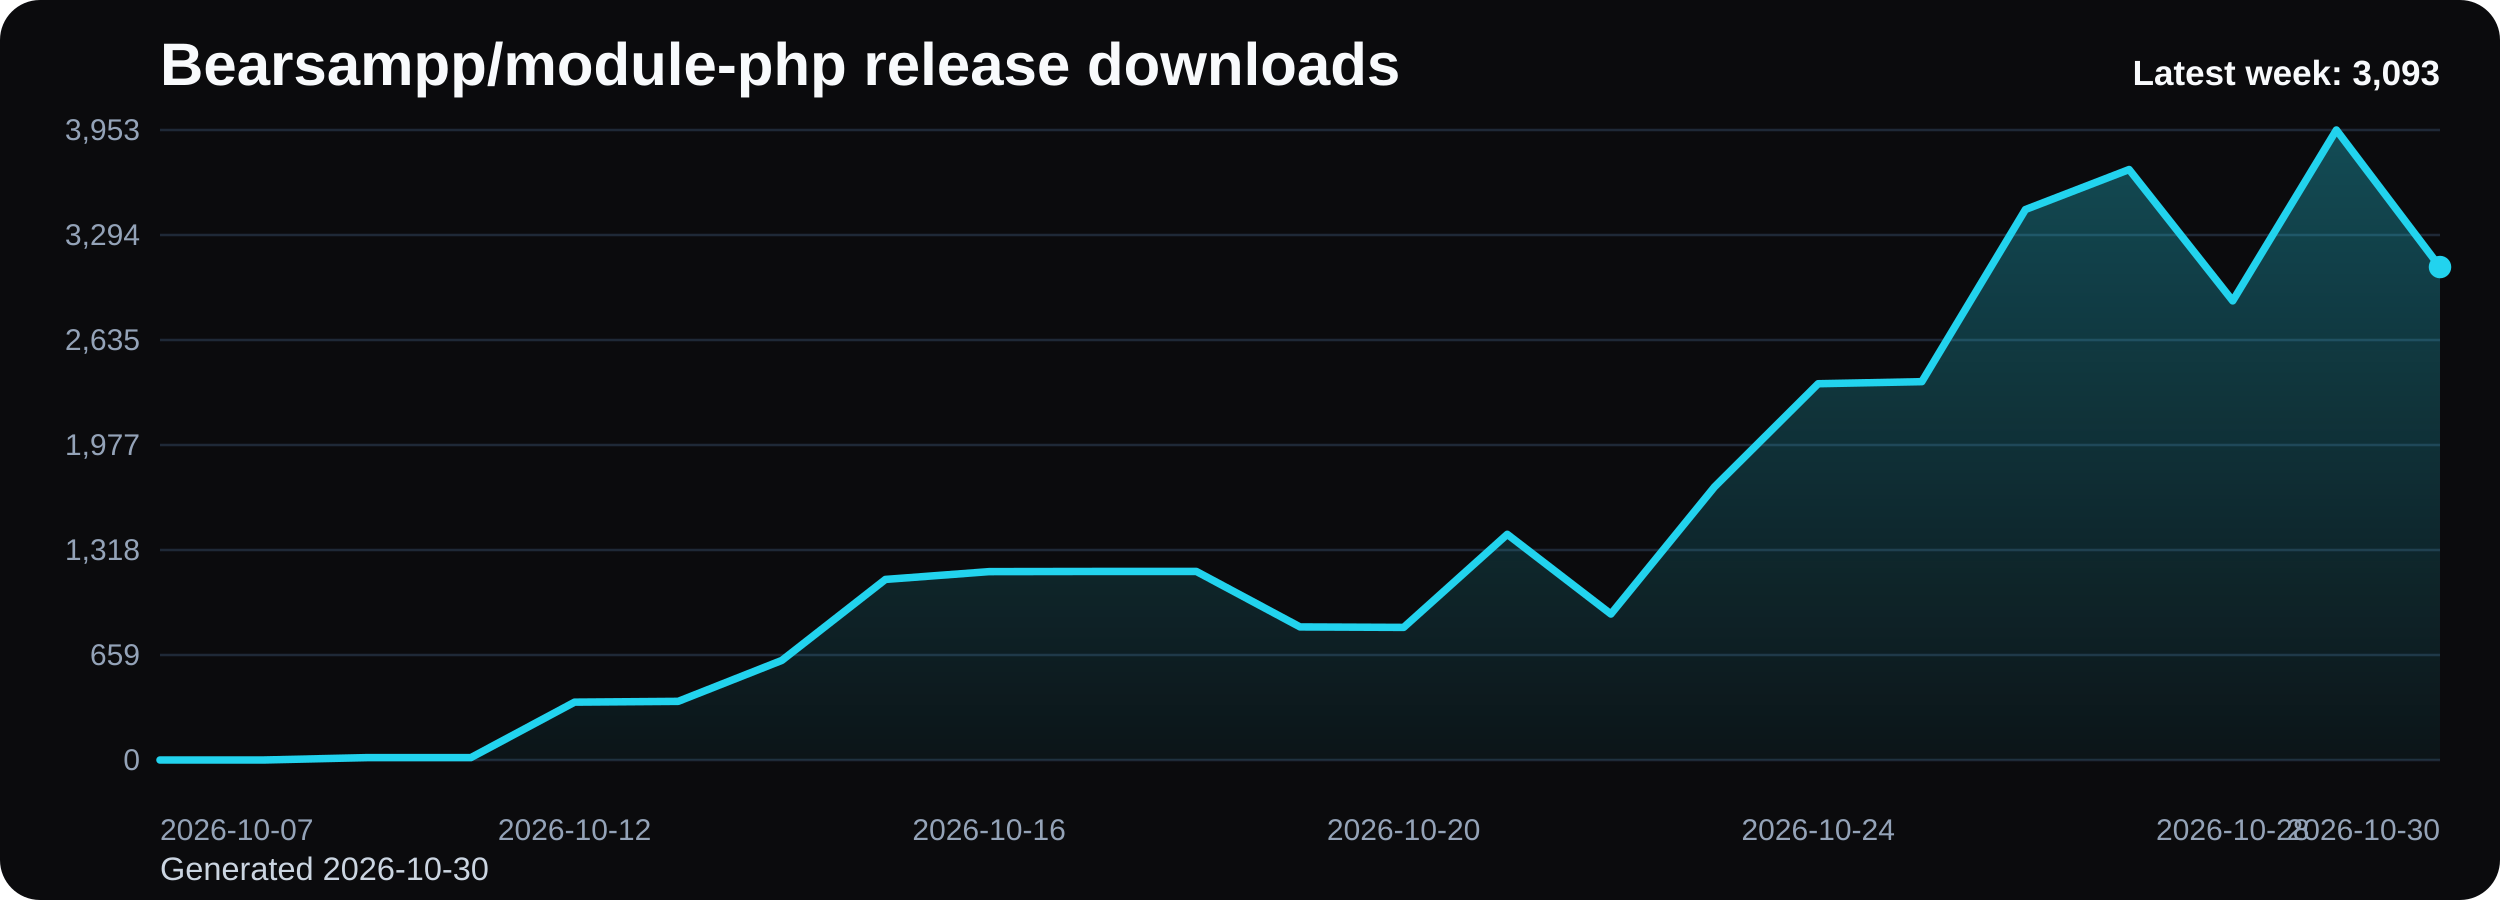
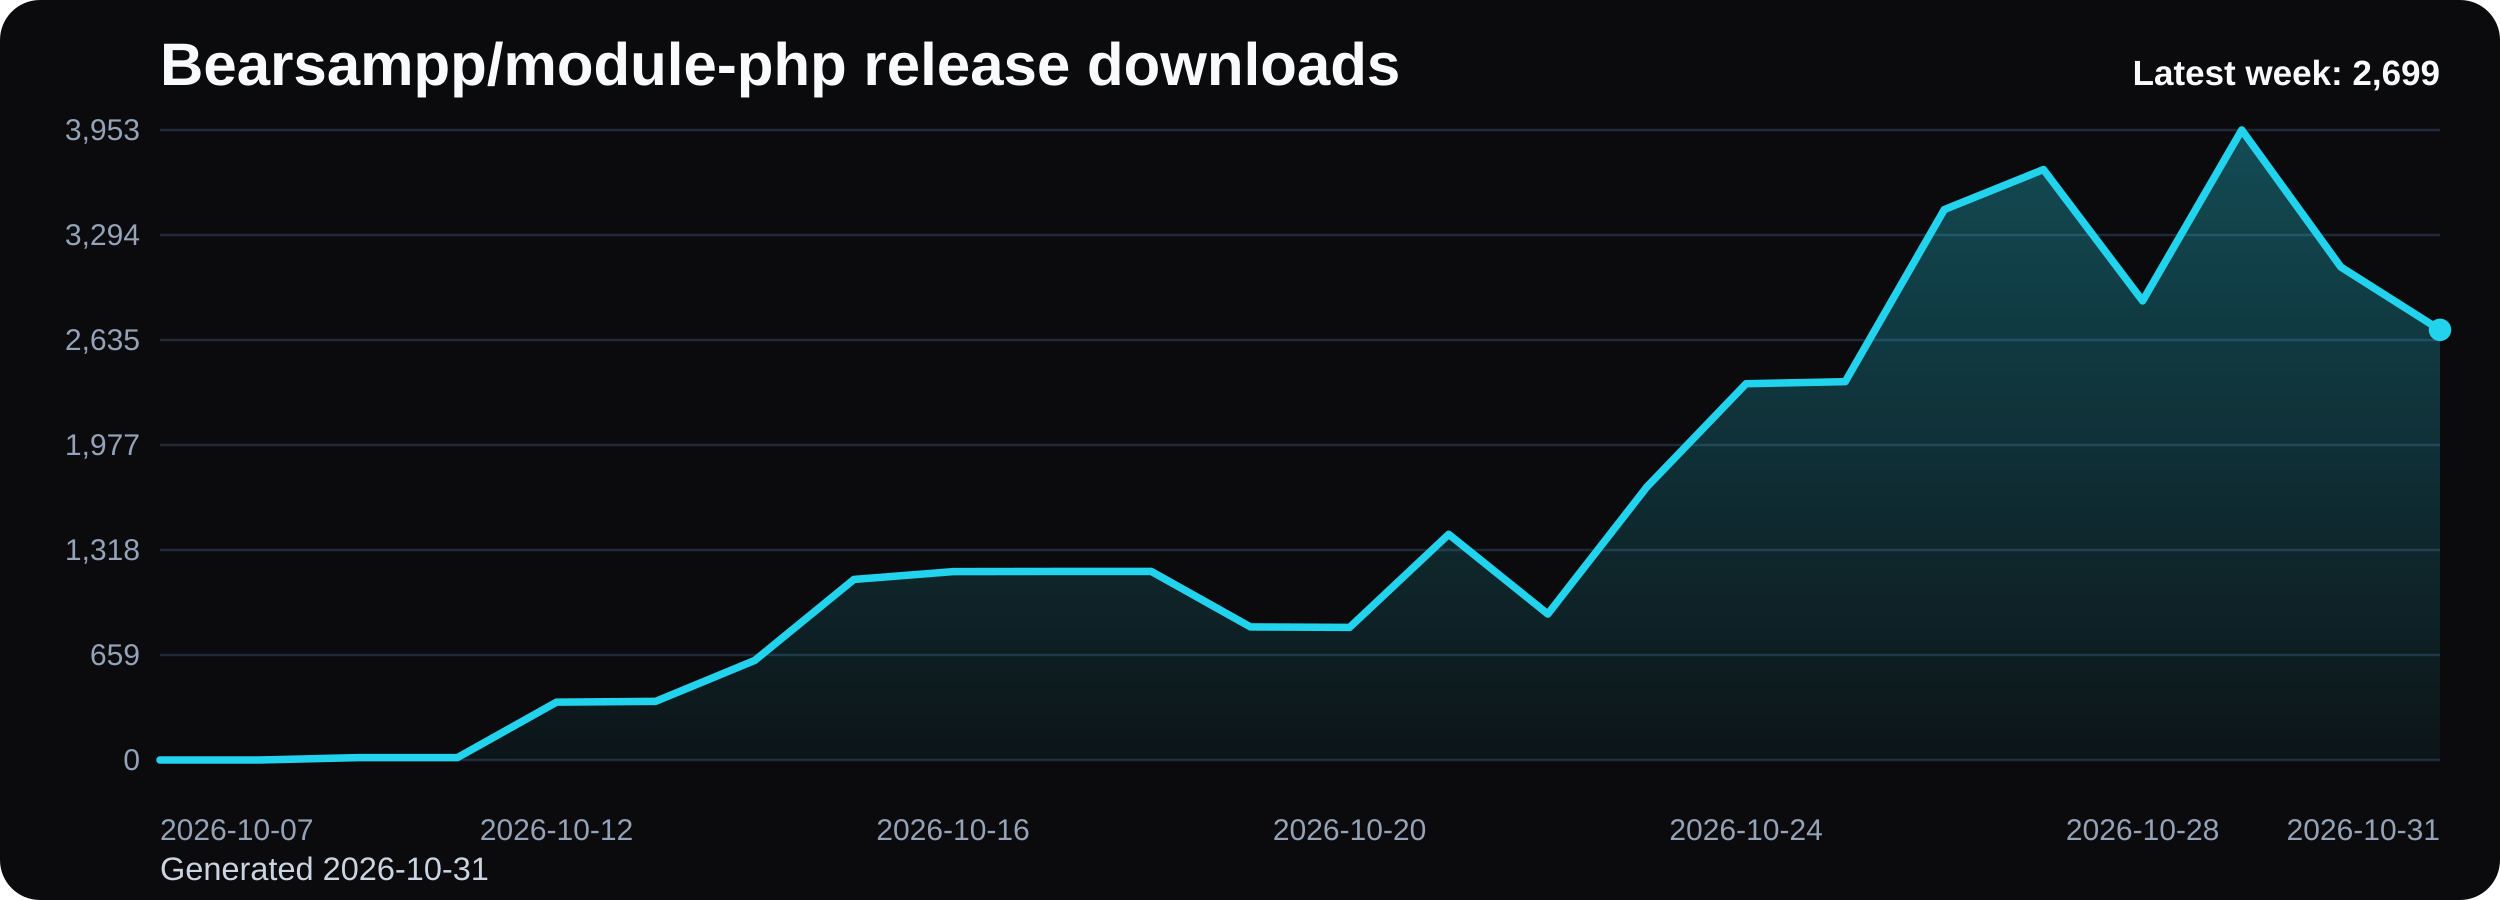
<svg xmlns="http://www.w3.org/2000/svg" viewBox="0 0 1000 360" role="img" aria-label="Bearsampp/module-php release downloads chart">
  <defs>
    <linearGradient id="fill-weekly-black" x1="0" y1="0" x2="0" y2="1">
      <stop offset="0%" stop-color="#22d3ee" stop-opacity="0.32" />
      <stop offset="100%" stop-color="#22d3ee" stop-opacity="0.05" />
    </linearGradient>
    <style>
      .bg { fill: #0b0b0d; }
      .title { font: 700 24px Arial, sans-serif; fill: #f8fafc; }
      .sub { font: 400 13px Arial, sans-serif; fill: #cbd5e1; }
      .grid { stroke: #1f2937; stroke-width: 1; }
      .axis { font: 400 12px Arial, sans-serif; fill: #94a3b8; }
      .line { fill: none; stroke: #22d3ee; stroke-width: 3; stroke-linecap: round; stroke-linejoin: round; }
      .dot { fill: #22d3ee; }
      .value { font: 600 11px Arial, sans-serif; fill: #cbd5e1; }
      .latest { font: 700 14px Arial, sans-serif; fill: #f8fafc; }
    </style>
  </defs>
  <rect class="bg" x="0" y="0" width="1000" height="360" rx="16" />
  <text class="title" x="64" y="34">Bearsampp/module-php release downloads</text>
-   <text class="sub" x="64" y="352">Generated 2026-10-30</text>
+   <text class="sub" x="64" y="352">Generated 2026-10-31</text>
  <line x1="64" y1="52.00" x2="976" y2="52.00" class="grid" />
  <text x="56" y="56.00" text-anchor="end" class="axis">3,953</text>
  <line x1="64" y1="94.00" x2="976" y2="94.00" class="grid" />
  <text x="56" y="98.00" text-anchor="end" class="axis">3,294</text>
  <line x1="64" y1="136.00" x2="976" y2="136.00" class="grid" />
  <text x="56" y="140.00" text-anchor="end" class="axis">2,635</text>
  <line x1="64" y1="178.00" x2="976" y2="178.00" class="grid" />
  <text x="56" y="182.00" text-anchor="end" class="axis">1,977</text>
  <line x1="64" y1="220.00" x2="976" y2="220.00" class="grid" />
  <text x="56" y="224.00" text-anchor="end" class="axis">1,318</text>
  <line x1="64" y1="262.00" x2="976" y2="262.00" class="grid" />
  <text x="56" y="266.00" text-anchor="end" class="axis">659</text>
  <line x1="64" y1="304.00" x2="976" y2="304.00" class="grid" />
  <text x="56" y="308.00" text-anchor="end" class="axis">0</text>
-   <path d="M 64.00 304 L 64.00 304.00 L 105.45 304.00 L 146.91 303.04 L 188.36 303.04 L 229.82 280.86 L 271.27 280.54 L 312.73 264.16 L 354.18 231.77 L 395.64 228.65 L 437.09 228.58 L 478.55 228.58 L 520.00 250.77 L 561.45 250.96 L 602.91 213.73 L 644.36 245.61 L 685.82 194.73 L 727.27 153.49 L 768.73 152.66 L 810.18 83.81 L 851.64 67.81 L 893.09 120.34 L 934.55 52.00 L 976.00 106.82 L 976.00 304 Z" fill="url(#fill-weekly-black)" />
-   <polyline class="line" points="64.00,304.00 105.45,304.00 146.91,303.04 188.36,303.04 229.82,280.86 271.27,280.54 312.73,264.16 354.18,231.77 395.64,228.65 437.09,228.58 478.55,228.58 520.00,250.77 561.45,250.96 602.91,213.73 644.36,245.61 685.82,194.73 727.27,153.49 768.73,152.66 810.18,83.81 851.64,67.81 893.09,120.34 934.55,52.00 976.00,106.82" />
-   <circle class="dot" cx="976.00" cy="106.82" r="4.5" />
+   <path d="M 64.00 304 L 64.00 304.00 L 103.65 304.00 L 143.30 303.04 L 182.96 303.04 L 222.61 280.86 L 262.26 280.54 L 301.91 264.16 L 341.57 231.77 L 381.22 228.65 L 420.87 228.58 L 460.52 228.58 L 500.17 250.77 L 539.83 250.96 L 579.48 213.73 L 619.13 245.61 L 658.78 194.73 L 698.43 153.49 L 738.09 152.66 L 777.74 83.81 L 817.39 67.81 L 857.04 120.34 L 896.70 52.00 L 936.35 106.82 L 976.00 131.94 L 976.00 304 Z" fill="url(#fill-weekly-black)" />
+   <polyline class="line" points="64.00,304.00 103.65,304.00 143.30,303.04 182.96,303.04 222.61,280.86 262.26,280.54 301.91,264.16 341.57,231.77 381.22,228.65 420.87,228.58 460.52,228.58 500.17,250.77 539.83,250.96 579.48,213.73 619.13,245.61 658.78,194.73 698.43,153.49 738.09,152.66 777.74,83.81 817.39,67.81 857.04,120.34 896.70,52.00 936.35,106.82 976.00,131.94" />
+   <circle class="dot" cx="976.00" cy="131.94" r="4.5" />
  <text class="axis" x="64.00" y="336" text-anchor="start">2026-10-07</text>
-   <text class="axis" x="229.82" y="336" text-anchor="middle">2026-10-12</text>
-   <text class="axis" x="395.64" y="336" text-anchor="middle">2026-10-16</text>
-   <text class="axis" x="561.45" y="336" text-anchor="middle">2026-10-20</text>
-   <text class="axis" x="727.27" y="336" text-anchor="middle">2026-10-24</text>
-   <text class="axis" x="893.09" y="336" text-anchor="middle">2026-10-28</text>
-   <text class="axis" x="976.00" y="336" text-anchor="end">2026-10-30</text>
-   <text class="latest" x="976" y="34" text-anchor="end">Latest week: 3,093</text>
+   <text class="axis" x="222.61" y="336" text-anchor="middle">2026-10-12</text>
+   <text class="axis" x="381.22" y="336" text-anchor="middle">2026-10-16</text>
+   <text class="axis" x="539.83" y="336" text-anchor="middle">2026-10-20</text>
+   <text class="axis" x="698.43" y="336" text-anchor="middle">2026-10-24</text>
+   <text class="axis" x="857.04" y="336" text-anchor="middle">2026-10-28</text>
+   <text class="axis" x="976.00" y="336" text-anchor="end">2026-10-31</text>
+   <text class="latest" x="976" y="34" text-anchor="end">Latest week: 2,699</text>
</svg>
